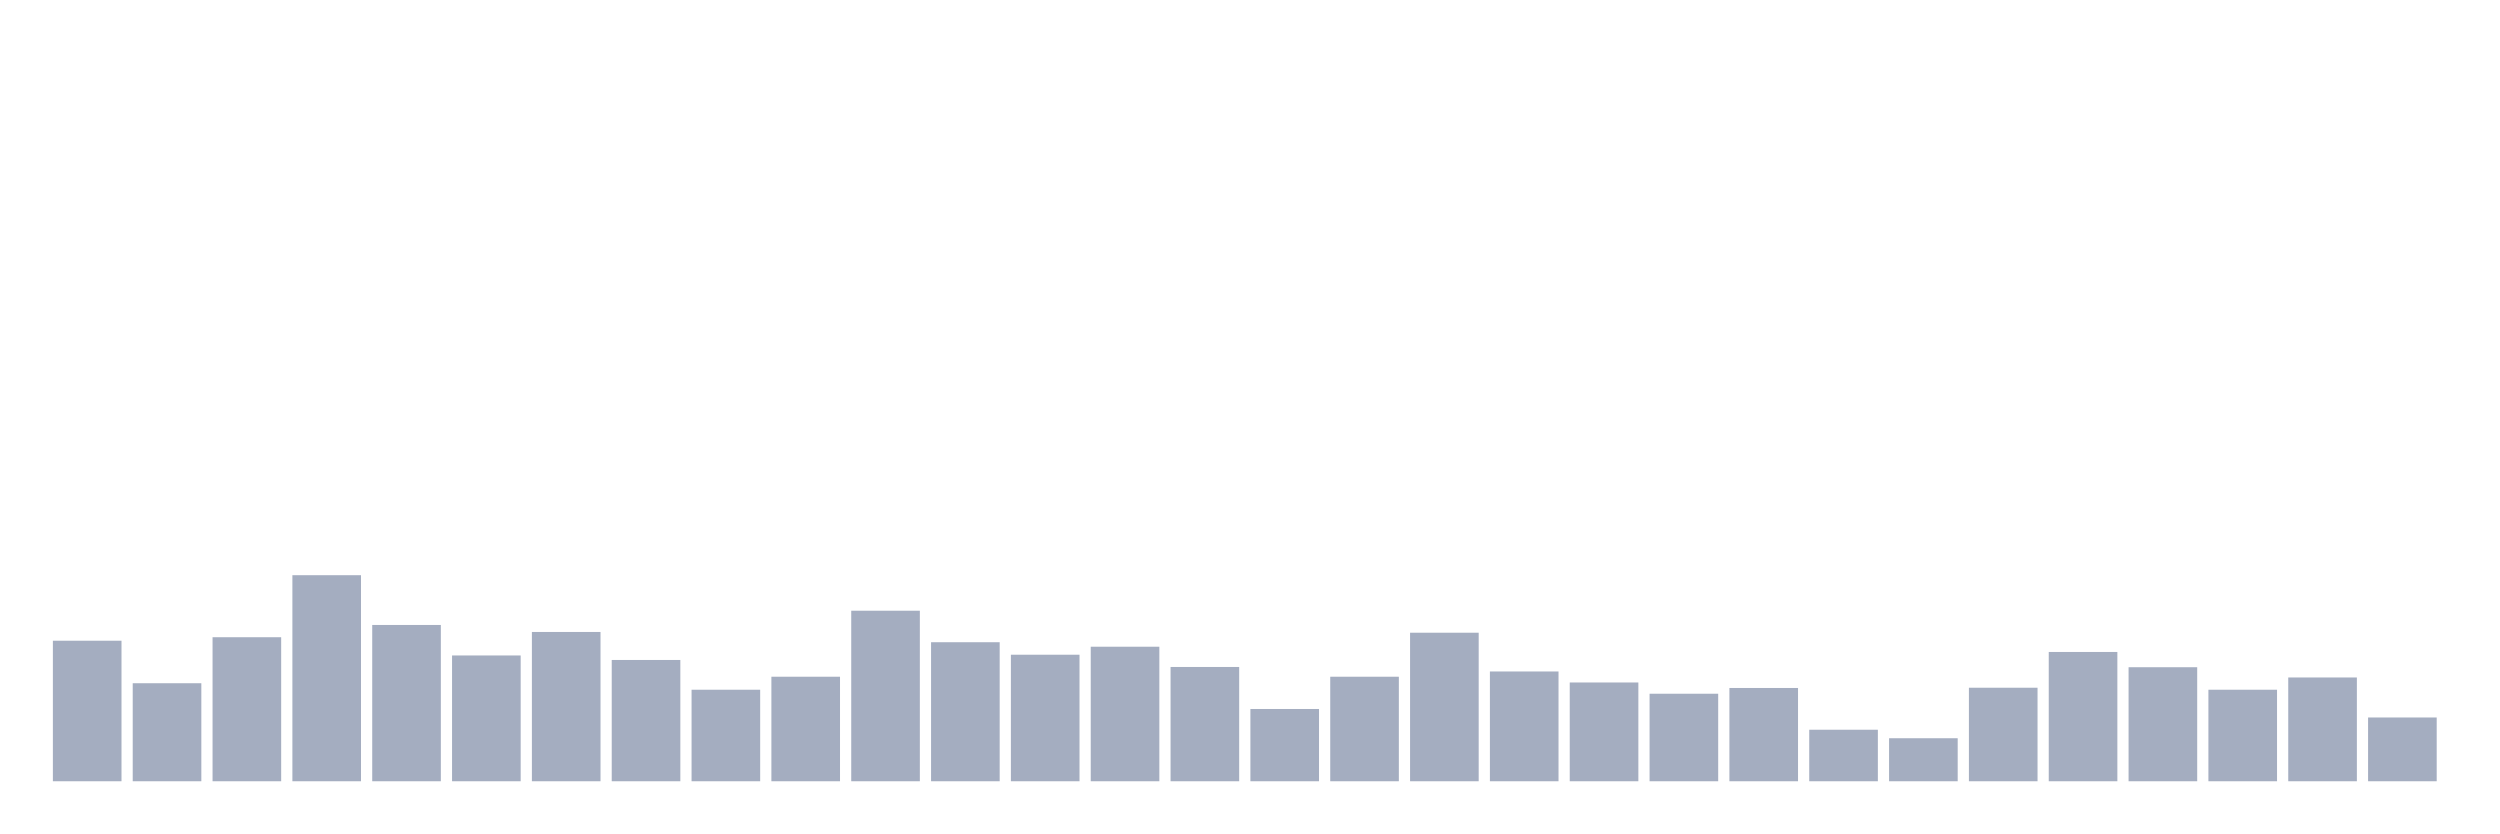
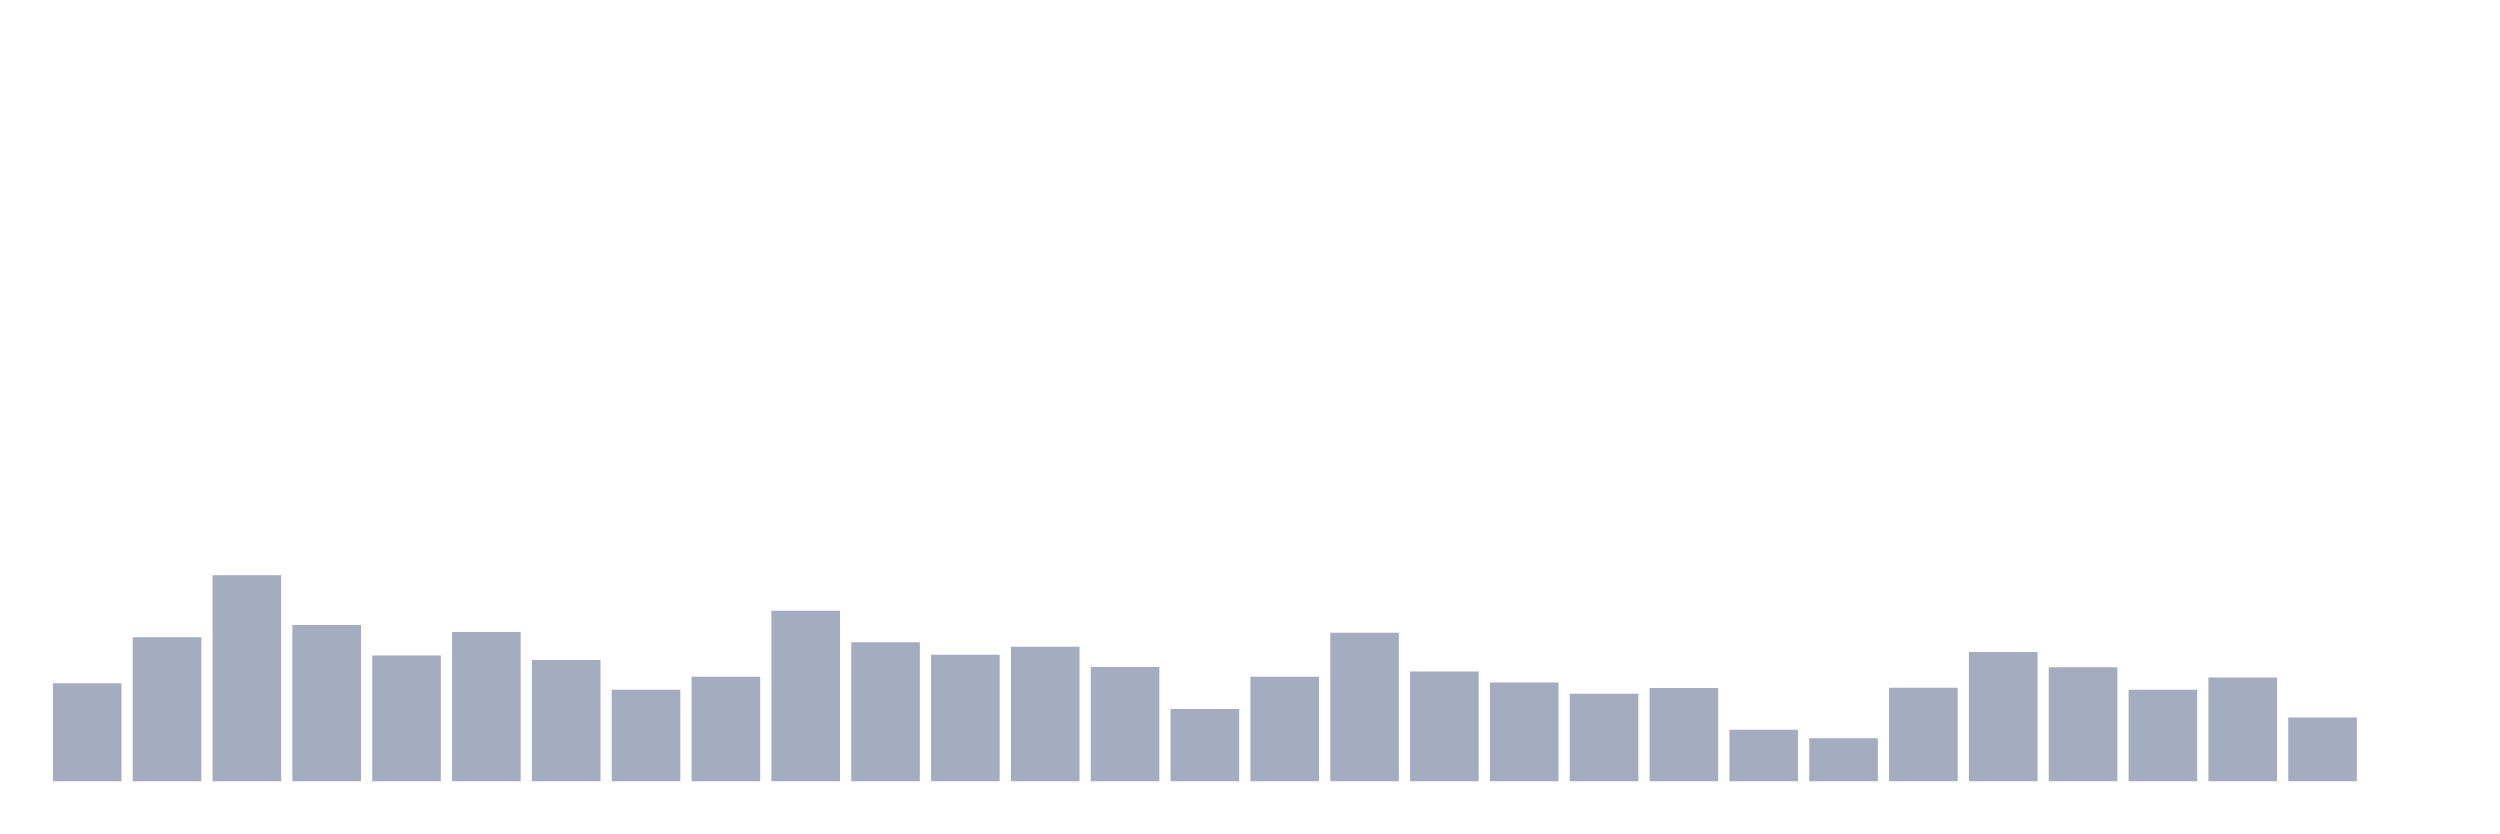
<svg xmlns="http://www.w3.org/2000/svg" viewBox="0 0 480 160">
  <g transform="translate(10,10)">
-     <rect class="bar" x="0.153" width="13.175" y="113.018" height="26.982" fill="rgb(164,173,192)" />
-     <rect class="bar" x="15.482" width="13.175" y="121.18" height="18.82" fill="rgb(164,173,192)" />
-     <rect class="bar" x="30.81" width="13.175" y="112.346" height="27.654" fill="rgb(164,173,192)" />
-     <rect class="bar" x="46.138" width="13.175" y="100.439" height="39.561" fill="rgb(164,173,192)" />
-     <rect class="bar" x="61.466" width="13.175" y="109.993" height="30.007" fill="rgb(164,173,192)" />
-     <rect class="bar" x="76.794" width="13.175" y="115.85" height="24.15" fill="rgb(164,173,192)" />
-     <rect class="bar" x="92.123" width="13.175" y="111.337" height="28.663" fill="rgb(164,173,192)" />
-     <rect class="bar" x="107.451" width="13.175" y="116.715" height="23.285" fill="rgb(164,173,192)" />
-     <rect class="bar" x="122.779" width="13.175" y="122.428" height="17.572" fill="rgb(164,173,192)" />
-     <rect class="bar" x="138.107" width="13.175" y="119.931" height="20.069" fill="rgb(164,173,192)" />
-     <rect class="bar" x="153.436" width="13.175" y="107.257" height="32.743" fill="rgb(164,173,192)" />
-     <rect class="bar" x="168.764" width="13.175" y="113.306" height="26.694" fill="rgb(164,173,192)" />
-     <rect class="bar" x="184.092" width="13.175" y="115.706" height="24.294" fill="rgb(164,173,192)" />
-     <rect class="bar" x="199.42" width="13.175" y="114.17" height="25.83" fill="rgb(164,173,192)" />
-     <rect class="bar" x="214.748" width="13.175" y="118.059" height="21.941" fill="rgb(164,173,192)" />
-     <rect class="bar" x="230.077" width="13.175" y="126.125" height="13.875" fill="rgb(164,173,192)" />
-     <rect class="bar" x="245.405" width="13.175" y="119.931" height="20.069" fill="rgb(164,173,192)" />
-     <rect class="bar" x="260.733" width="13.175" y="111.481" height="28.519" fill="rgb(164,173,192)" />
-     <rect class="bar" x="276.061" width="13.175" y="118.923" height="21.077" fill="rgb(164,173,192)" />
-     <rect class="bar" x="291.39" width="13.175" y="121.036" height="18.964" fill="rgb(164,173,192)" />
-     <rect class="bar" x="306.718" width="13.175" y="123.196" height="16.804" fill="rgb(164,173,192)" />
-     <rect class="bar" x="322.046" width="13.175" y="122.092" height="17.908" fill="rgb(164,173,192)" />
-     <rect class="bar" x="337.374" width="13.175" y="130.11" height="9.89" fill="rgb(164,173,192)" />
-     <rect class="bar" x="352.702" width="13.175" y="131.742" height="8.258" fill="rgb(164,173,192)" />
-     <rect class="bar" x="368.031" width="13.175" y="122.044" height="17.956" fill="rgb(164,173,192)" />
-     <rect class="bar" x="383.359" width="13.175" y="115.178" height="24.822" fill="rgb(164,173,192)" />
-     <rect class="bar" x="398.687" width="13.175" y="118.107" height="21.893" fill="rgb(164,173,192)" />
-     <rect class="bar" x="414.015" width="13.175" y="122.428" height="17.572" fill="rgb(164,173,192)" />
-     <rect class="bar" x="429.344" width="13.175" y="120.075" height="19.925" fill="rgb(164,173,192)" />
-     <rect class="bar" x="444.672" width="13.175" y="127.757" height="12.243" fill="rgb(164,173,192)" />
+     <rect class="bar" x="0.153" width="13.175" y="121.18" height="18.82" fill="rgb(164,173,192)" />
+     <rect class="bar" x="15.482" width="13.175" y="112.346" height="27.654" fill="rgb(164,173,192)" />
+     <rect class="bar" x="30.81" width="13.175" y="100.439" height="39.561" fill="rgb(164,173,192)" />
+     <rect class="bar" x="46.138" width="13.175" y="109.993" height="30.007" fill="rgb(164,173,192)" />
+     <rect class="bar" x="61.466" width="13.175" y="115.85" height="24.15" fill="rgb(164,173,192)" />
+     <rect class="bar" x="76.794" width="13.175" y="111.337" height="28.663" fill="rgb(164,173,192)" />
+     <rect class="bar" x="92.123" width="13.175" y="116.715" height="23.285" fill="rgb(164,173,192)" />
+     <rect class="bar" x="107.451" width="13.175" y="122.428" height="17.572" fill="rgb(164,173,192)" />
+     <rect class="bar" x="122.779" width="13.175" y="119.931" height="20.069" fill="rgb(164,173,192)" />
+     <rect class="bar" x="138.107" width="13.175" y="107.257" height="32.743" fill="rgb(164,173,192)" />
+     <rect class="bar" x="153.436" width="13.175" y="113.306" height="26.694" fill="rgb(164,173,192)" />
+     <rect class="bar" x="168.764" width="13.175" y="115.706" height="24.294" fill="rgb(164,173,192)" />
+     <rect class="bar" x="184.092" width="13.175" y="114.17" height="25.83" fill="rgb(164,173,192)" />
+     <rect class="bar" x="199.42" width="13.175" y="118.059" height="21.941" fill="rgb(164,173,192)" />
+     <rect class="bar" x="214.748" width="13.175" y="126.125" height="13.875" fill="rgb(164,173,192)" />
+     <rect class="bar" x="230.077" width="13.175" y="119.931" height="20.069" fill="rgb(164,173,192)" />
+     <rect class="bar" x="245.405" width="13.175" y="111.481" height="28.519" fill="rgb(164,173,192)" />
+     <rect class="bar" x="260.733" width="13.175" y="118.923" height="21.077" fill="rgb(164,173,192)" />
+     <rect class="bar" x="276.061" width="13.175" y="121.036" height="18.964" fill="rgb(164,173,192)" />
+     <rect class="bar" x="291.39" width="13.175" y="123.196" height="16.804" fill="rgb(164,173,192)" />
+     <rect class="bar" x="306.718" width="13.175" y="122.092" height="17.908" fill="rgb(164,173,192)" />
+     <rect class="bar" x="322.046" width="13.175" y="130.11" height="9.89" fill="rgb(164,173,192)" />
+     <rect class="bar" x="337.374" width="13.175" y="131.742" height="8.258" fill="rgb(164,173,192)" />
+     <rect class="bar" x="352.702" width="13.175" y="122.044" height="17.956" fill="rgb(164,173,192)" />
+     <rect class="bar" x="368.031" width="13.175" y="115.178" height="24.822" fill="rgb(164,173,192)" />
+     <rect class="bar" x="383.359" width="13.175" y="118.107" height="21.893" fill="rgb(164,173,192)" />
+     <rect class="bar" x="398.687" width="13.175" y="122.428" height="17.572" fill="rgb(164,173,192)" />
+     <rect class="bar" x="414.015" width="13.175" y="120.075" height="19.925" fill="rgb(164,173,192)" />
+     <rect class="bar" x="429.344" width="13.175" y="127.757" height="12.243" fill="rgb(164,173,192)" />
+     <rect class="bar" x="444.672" width="13.175" y="140" height="0" fill="rgb(164,173,192)" />
  </g>
</svg>
